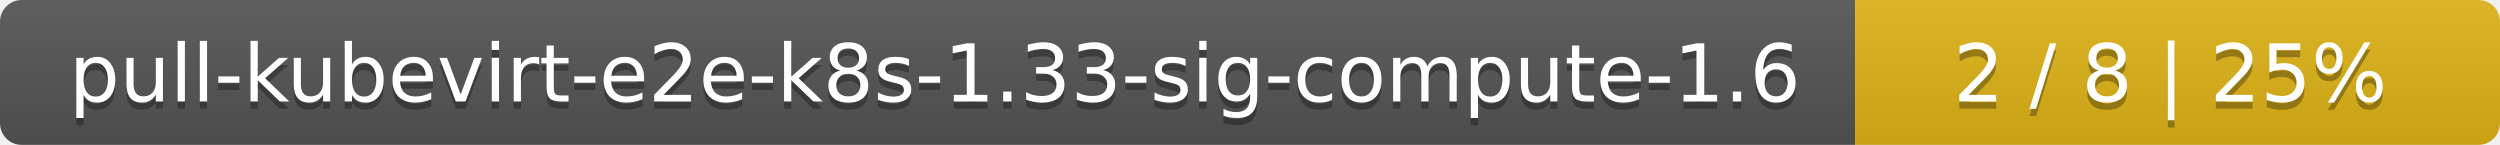
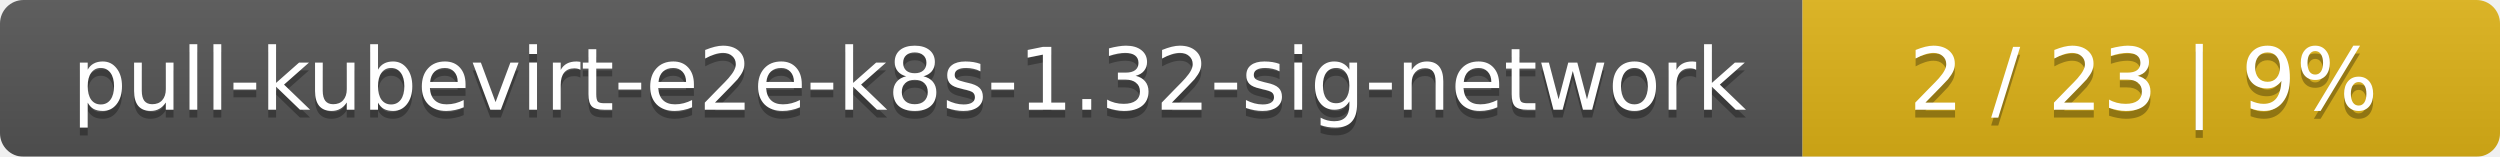
- <svg xmlns="http://www.w3.org/2000/svg" width="345" height="20">
+ <svg xmlns="http://www.w3.org/2000/svg" width="319" height="20">
  <linearGradient id="smooth" x2="0" y2="100%">
    <stop offset="0" stop-color="#bbb" stop-opacity=".1" />
    <stop offset="1" stop-opacity=".1" />
  </linearGradient>
  <mask id="round">
-     <rect width="345" height="20" rx="3" fill="#fff" />
+     <rect width="319" height="20" rx="3" fill="#fff" />
  </mask>
  <g mask="url(#round)">
-     <rect width="256" height="20" fill="#555" />
-     <rect x="256" width="89" height="20" fill="#dfb317" />
-     <rect width="345" height="20" fill="url(#smooth)" />
+     <rect width="230" height="20" fill="#555" />
+     <rect x="230" width="89" height="20" fill="#dfb317" />
+     <rect width="319" height="20" fill="url(#smooth)" />
  </g>
  <g fill="#fff" text-anchor="middle" font-family="DejaVu Sans,Verdana,Geneva,sans-serif" font-size="11">
-     <text x="129" y="15" fill="#010101" fill-opacity=".3">pull-kubevirt-e2e-k8s-1.33-sig-compute-1.6</text>
-     <text x="129" y="14">pull-kubevirt-e2e-k8s-1.33-sig-compute-1.6</text>
-     <text x="299.5" y="15" fill="#010101" fill-opacity=".3">2 / 8    |    25%</text>
-     <text x="299.5" y="14">2 / 8    |    25%</text>
+     <text x="116" y="15" fill="#010101" fill-opacity=".3">pull-kubevirt-e2e-k8s-1.32-sig-network</text>
+     <text x="116" y="14">pull-kubevirt-e2e-k8s-1.32-sig-network</text>
+     <text x="273.5" y="15" fill="#010101" fill-opacity=".3">2 / 23    |    9%</text>
+     <text x="273.5" y="14">2 / 23    |    9%</text>
  </g>
</svg>
